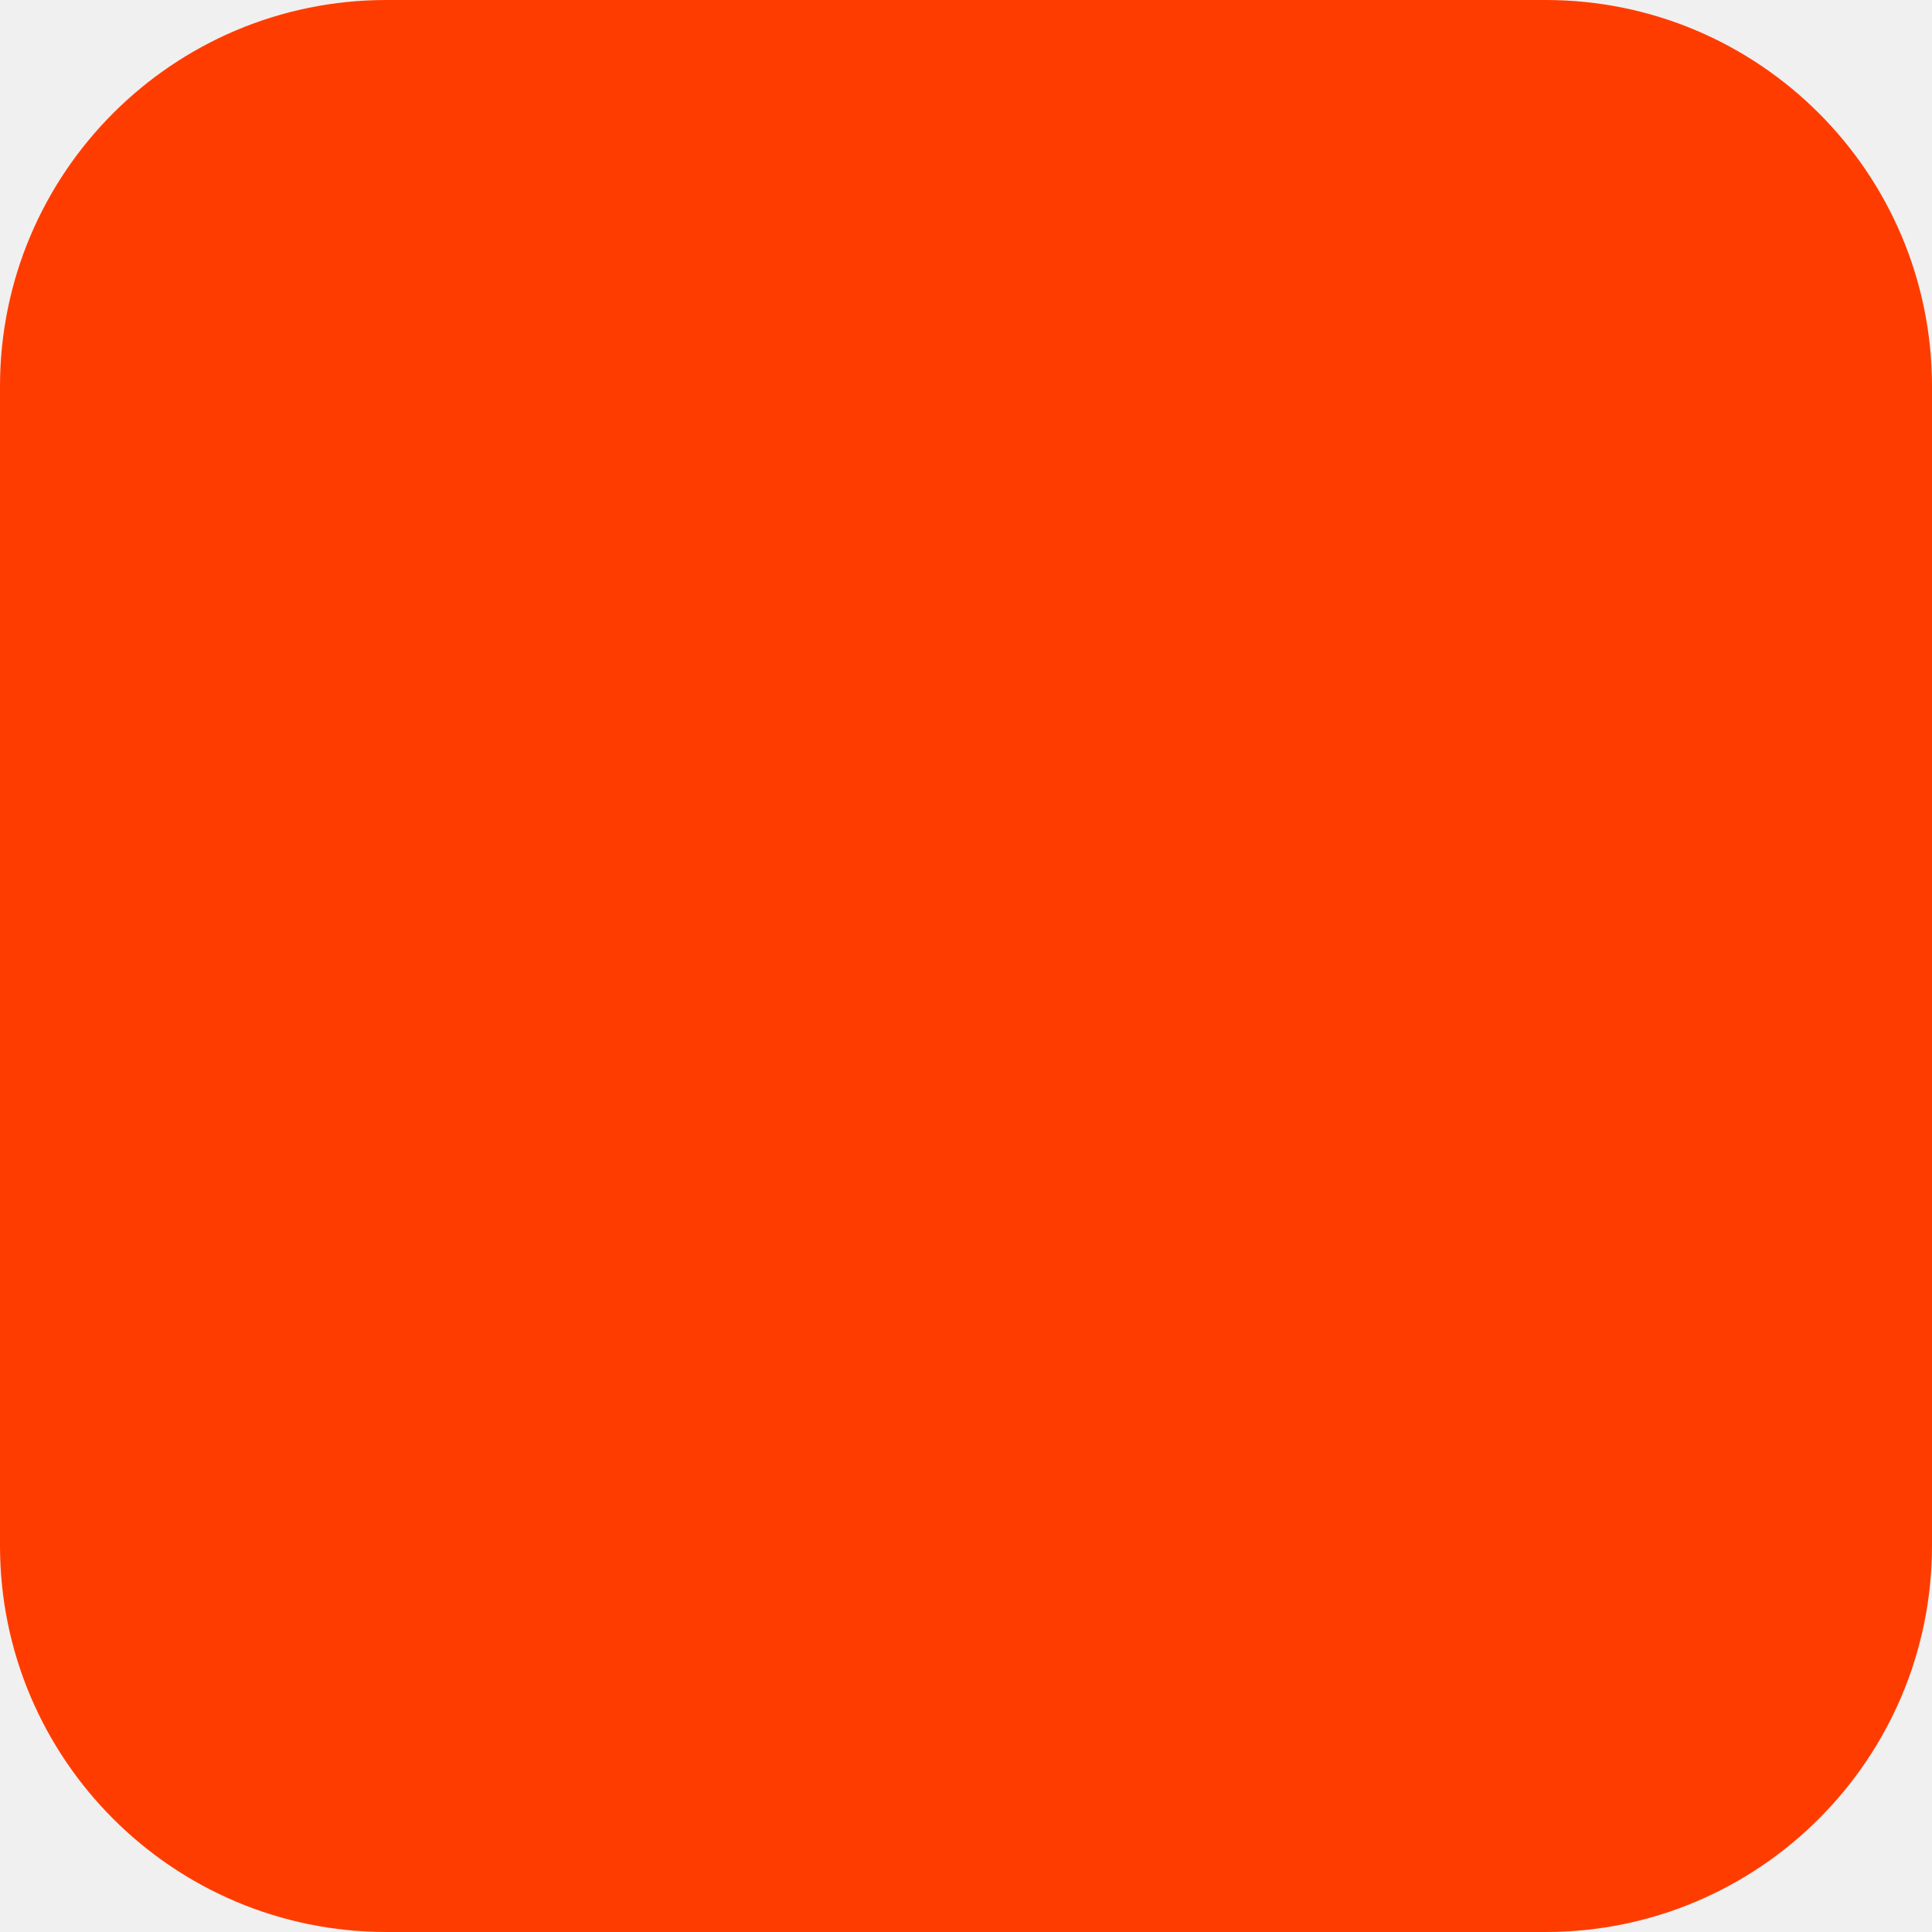
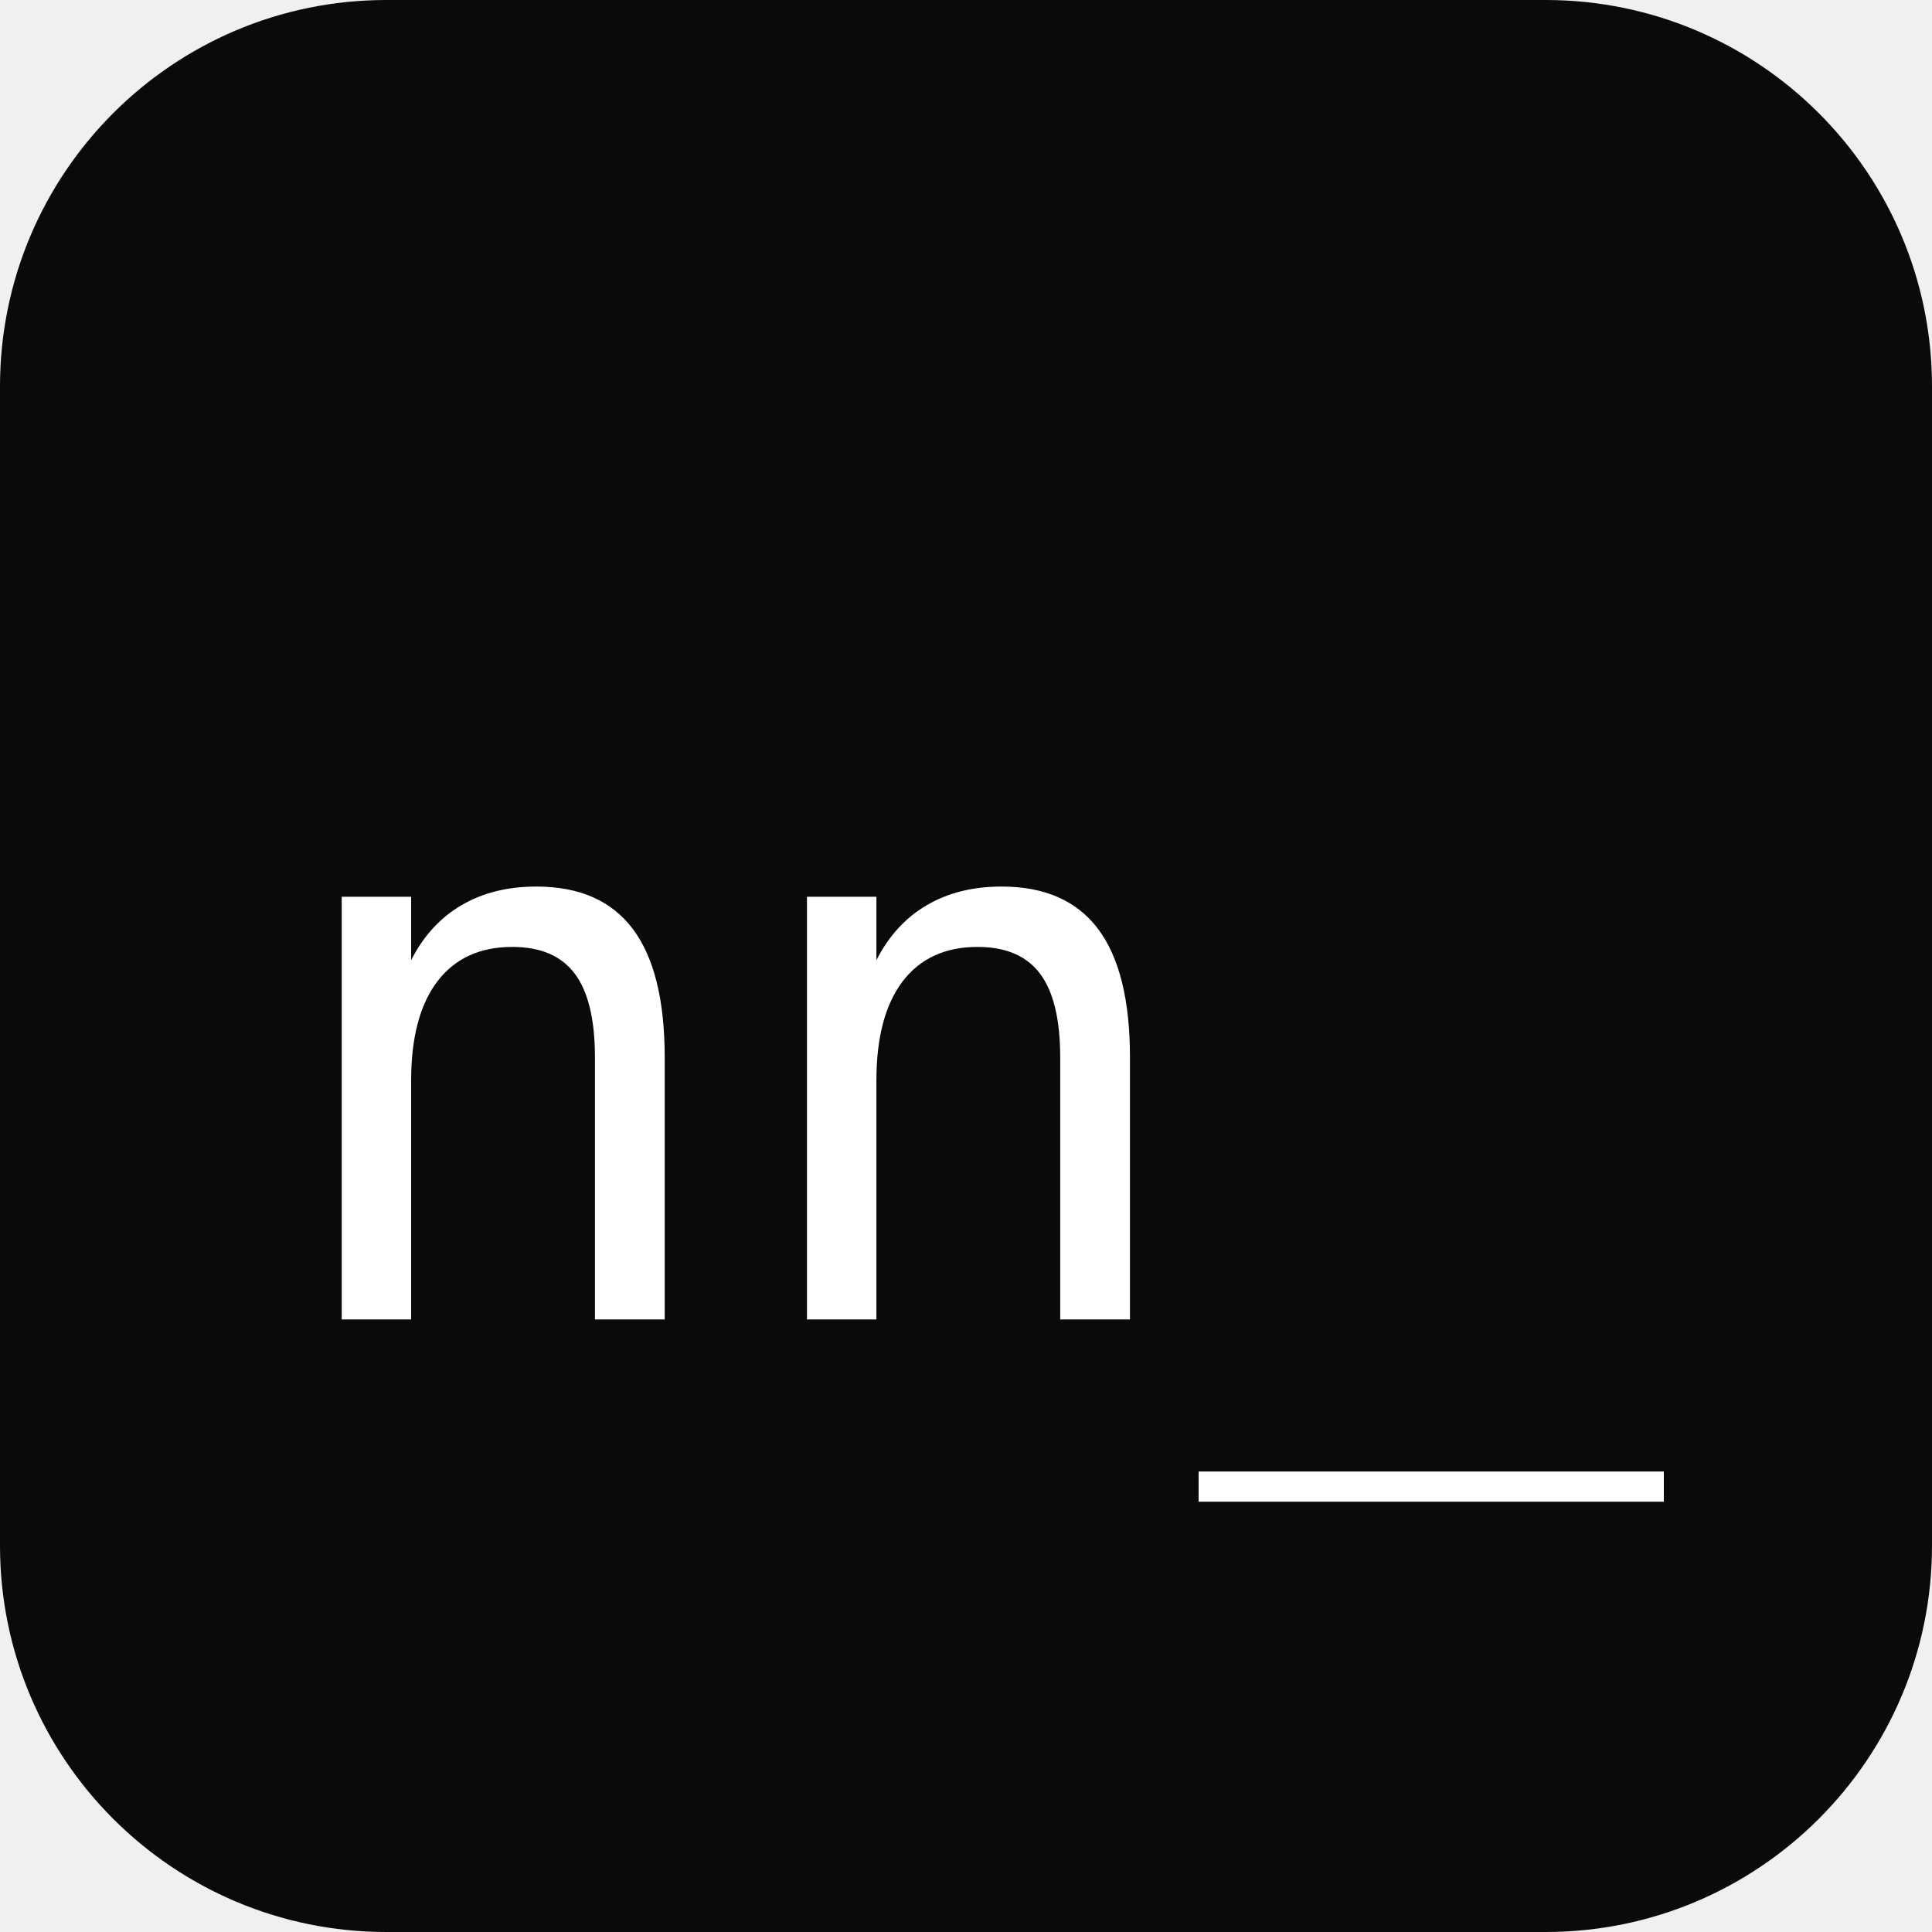
- <svg xmlns="http://www.w3.org/2000/svg" width="180" height="180" viewBox="0 0 180 180" fill="none">
-   <rect width="180" height="180" rx="36" fill="#FF3C00" />
+ <svg xmlns="http://www.w3.org/2000/svg" width="180" height="180" viewBox="0 0 180 180">
+   <rect width="180" height="180" rx="36" fill="#0a0a0a" />
+   <text x="90" y="98" font-family="ui-monospace, SFMono-Regular, Menlo, Monaco, Consolas, monospace" font-size="72" font-weight="500" fill="#ffffff" text-anchor="middle" dominant-baseline="central">nn_</text>
</svg>
